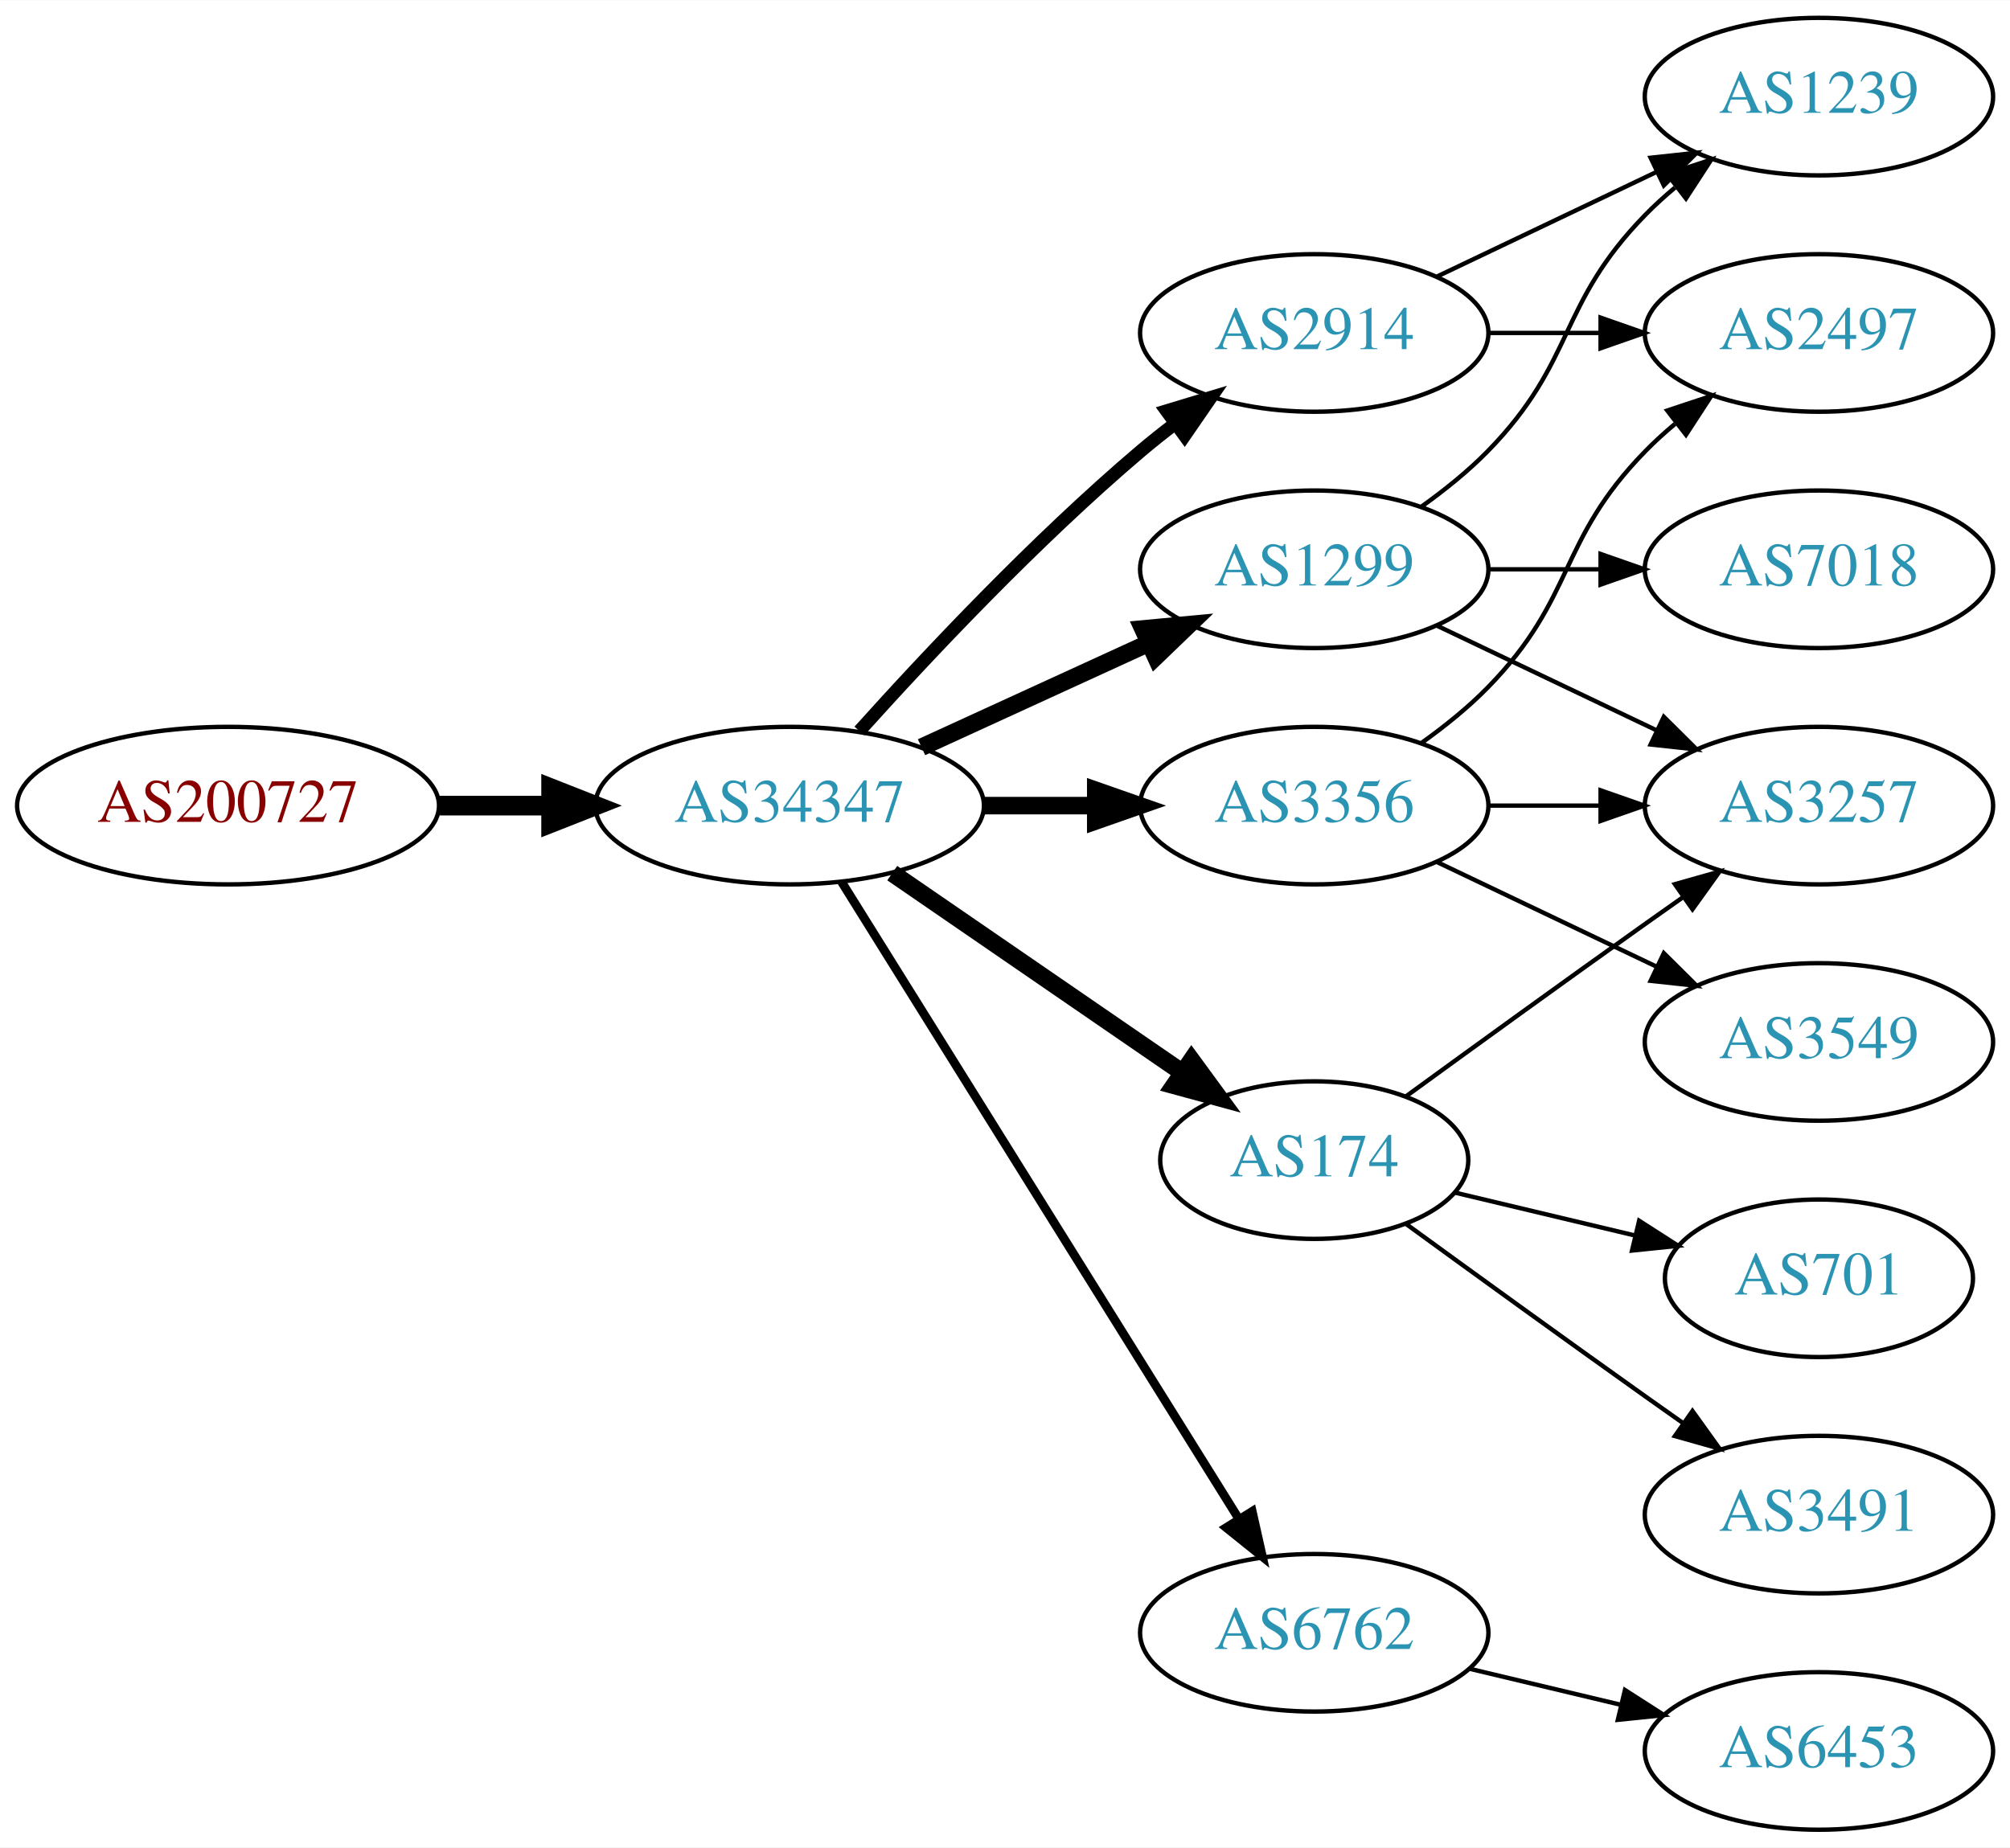
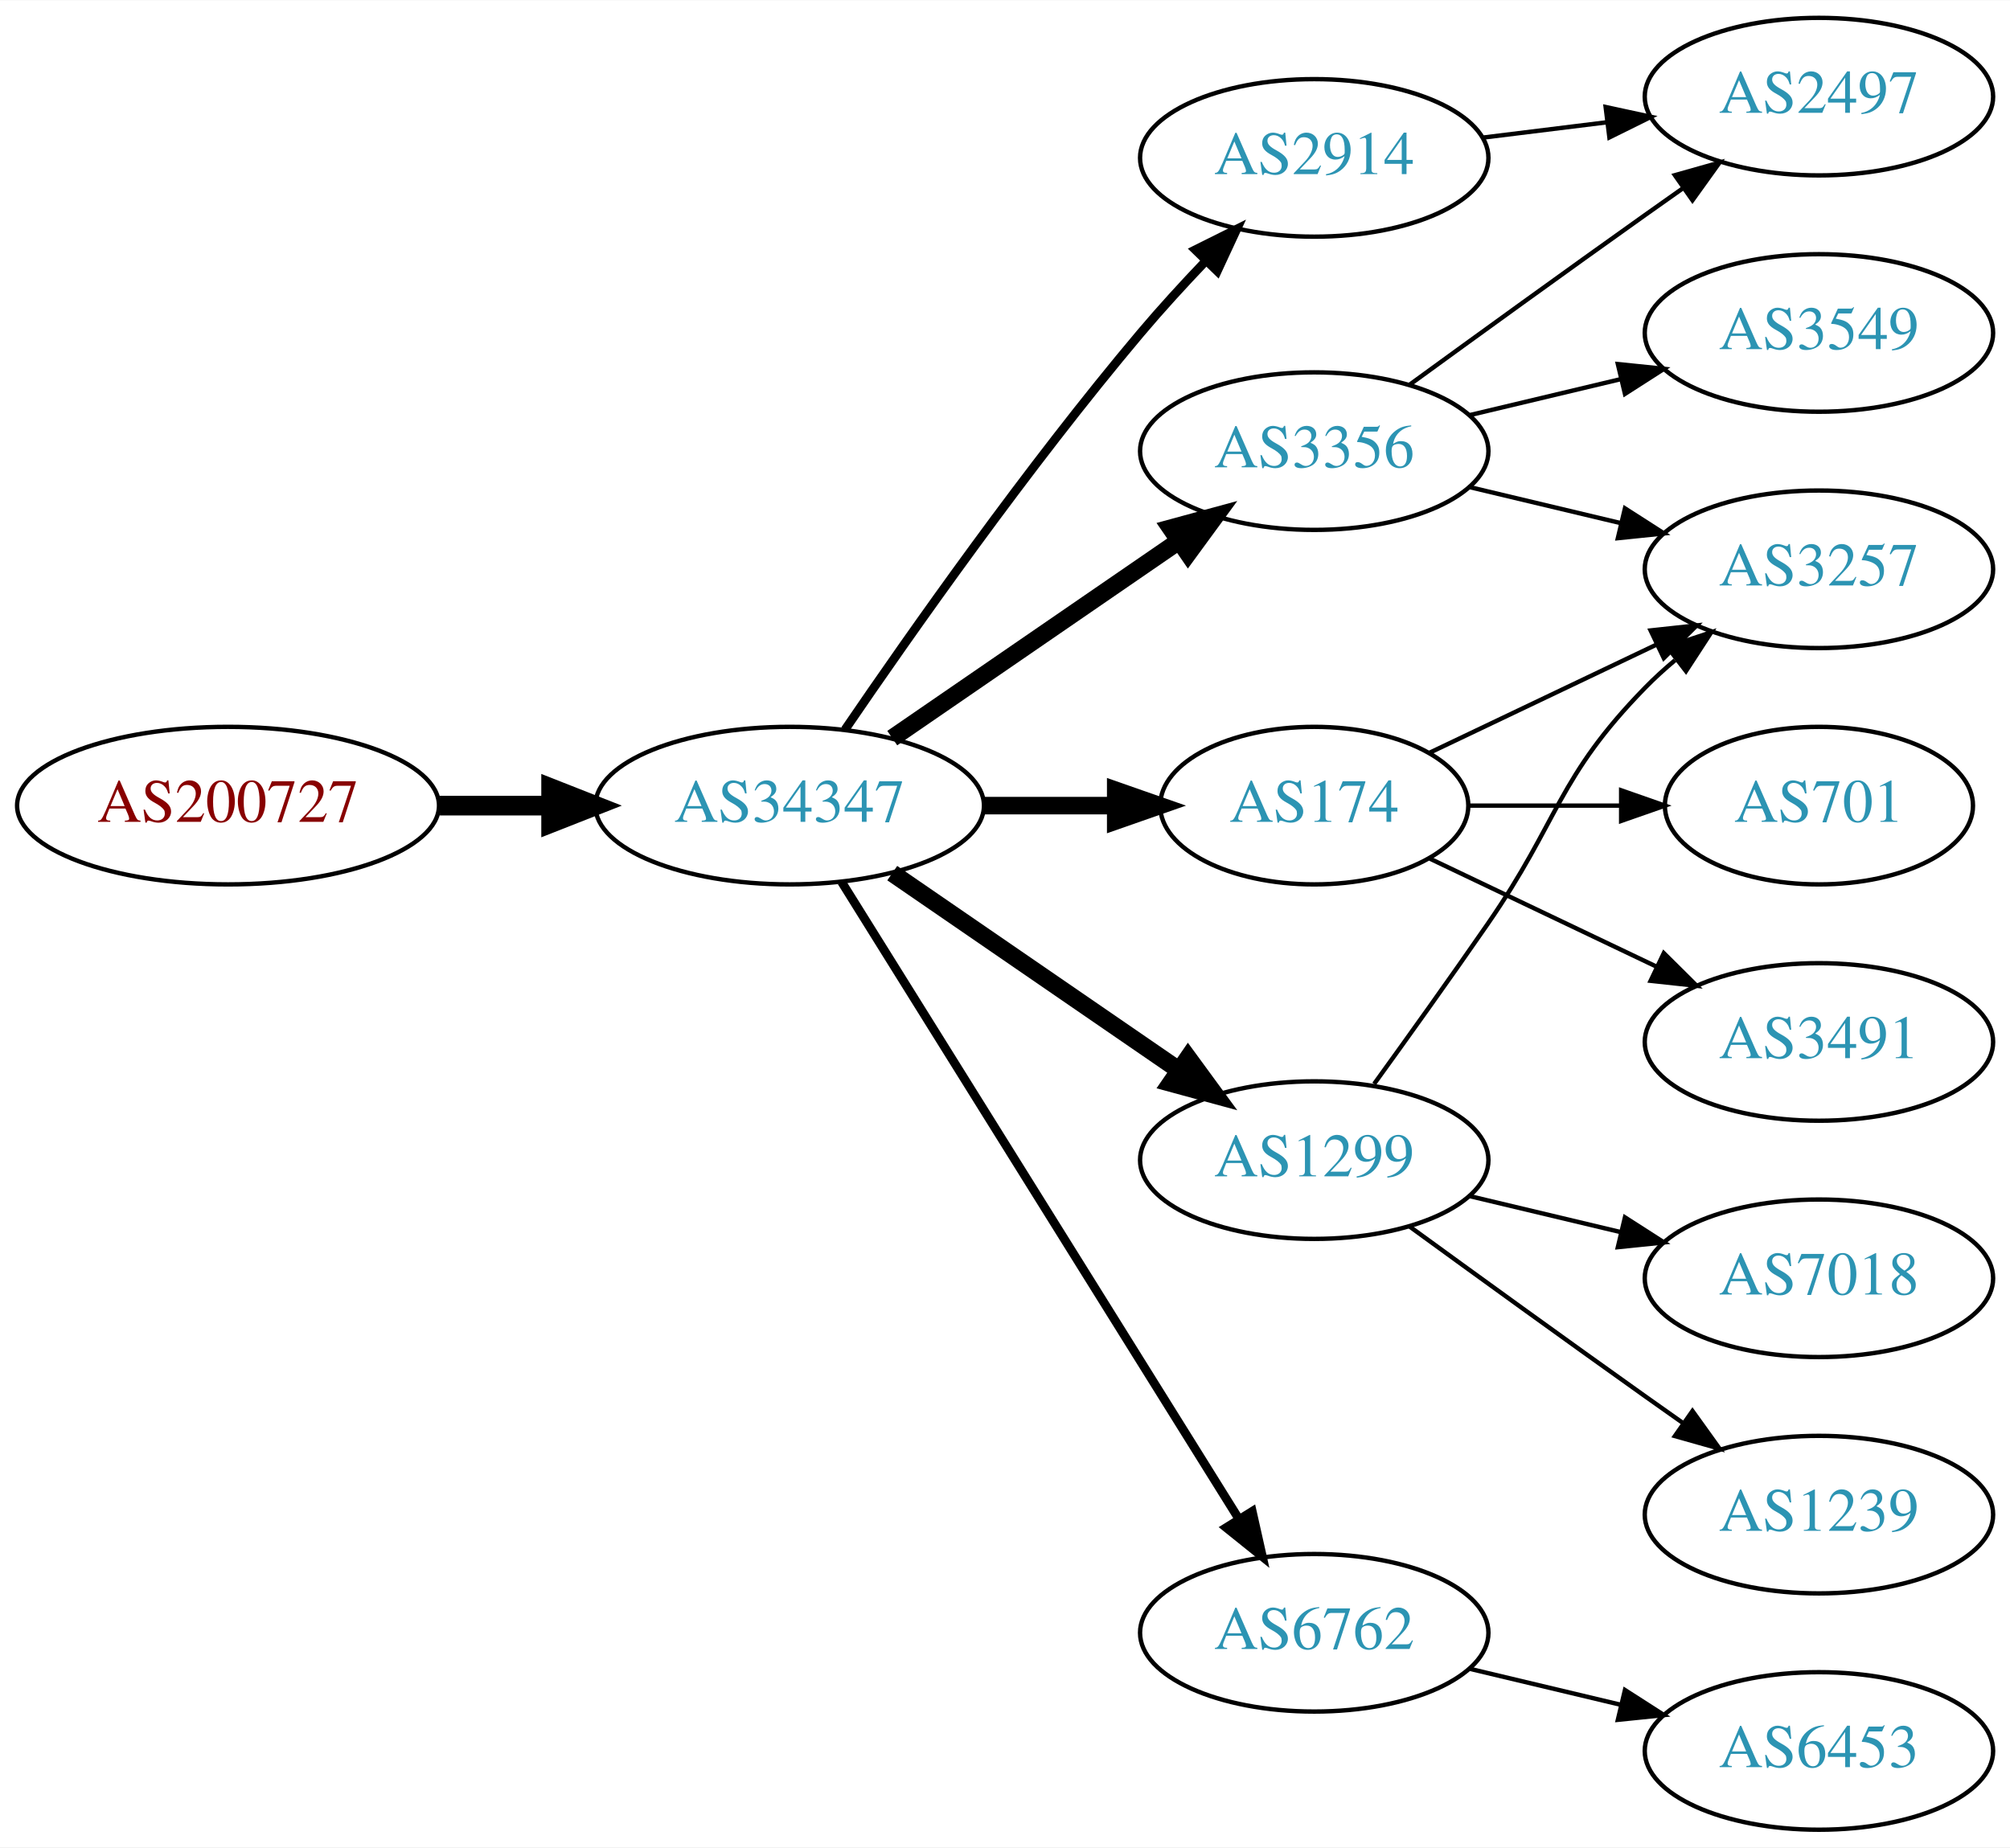
<svg xmlns="http://www.w3.org/2000/svg" xmlns:xlink="http://www.w3.org/1999/xlink" width="459pt" height="422pt" viewBox="0.00 0.00 459.17 422.00">
  <g id="graph0" class="graph" transform="scale(1 1) rotate(0) translate(4 418)">
    <polygon fill="white" stroke="none" points="-4,4 -4,-418 455.17,-418 455.17,4 -4,4" />
    <g id="node1" class="node">
      <g id="a_node1">
        <a xlink:href="/asn/200727" xlink:title="AS200727 ~ Kommunalbetriebe Rinn GmbH [AT]">
          <ellipse fill="#ffffff" stroke="black" cx="48.096" cy="-234" rx="48.192" ry="18" />
          <text text-anchor="middle" x="48.096" y="-230.3" font-family="Times,serif" font-size="14.00" fill="#880000">AS200727</text>
        </a>
      </g>
    </g>
    <g id="node2" class="node">
      <g id="a_node2">
        <a xlink:href="/asn/34347" xlink:title="AS34347 ~ HALLAG Kommunal GmbH [AT]">
          <ellipse fill="#ffffff" stroke="black" cx="176.388" cy="-234" rx="44.393" ry="18" />
          <text text-anchor="middle" x="176.388" y="-230.3" font-family="Times,serif" font-size="14.00" fill="#2c94b3">AS34347</text>
        </a>
      </g>
    </g>
    <g id="edge1" class="edge">
      <path fill="none" stroke="black" stroke-width="4.5" d="M96.481,-234C104.742,-234 113.386,-234 121.799,-234" />
      <polygon fill="black" stroke="black" stroke-width="4.5" points="121.904,-237.938 131.904,-234 121.904,-230.063 121.904,-237.938" />
    </g>
    <g id="node3" class="node">
      <g id="a_node3">
-         <a xlink:href="/asn/1299" xlink:title="AS1299 ~ Telia Carrier [EU]">
-           <ellipse fill="#ffffff" stroke="black" cx="296.23" cy="-288" rx="39.794" ry="18" />
-           <text text-anchor="middle" x="296.23" y="-284.3" font-family="Times,serif" font-size="14.00" fill="#2c94b3">AS1299</text>
+         <a xlink:href="/asn/174" xlink:title="AS174 ~ Cogent Communications [US]">
+           <ellipse fill="#ffffff" stroke="black" cx="296.23" cy="-234" rx="35.194" ry="18" />
+           <text text-anchor="middle" x="296.23" y="-230.3" font-family="Times,serif" font-size="14.00" fill="#2c94b3">AS174</text>
        </a>
      </g>
    </g>
    <g id="edge2" class="edge">
-       <path fill="none" stroke="black" stroke-width="4" d="M206.517,-247.348C222.128,-254.502 241.526,-263.391 258.198,-271.03" />
-       <polygon fill="black" stroke="black" stroke-width="4" points="257.101,-274.378 267.65,-275.362 260.017,-268.014 257.101,-274.378" />
+       <path fill="none" stroke="black" stroke-width="4" d="M220.599,-234C230.447,-234 240.926,-234 250.823,-234" />
+       <polygon fill="black" stroke="black" stroke-width="4" points="250.875,-237.5 260.875,-234 250.875,-230.5 250.875,-237.5" />
    </g>
    <g id="node4" class="node">
      <g id="a_node4">
-         <a xlink:href="/asn/174" xlink:title="AS174 ~ Cogent Communications [US]">
-           <ellipse fill="#ffffff" stroke="black" cx="296.23" cy="-153" rx="35.194" ry="18" />
-           <text text-anchor="middle" x="296.23" y="-149.3" font-family="Times,serif" font-size="14.00" fill="#2c94b3">AS174</text>
+         <a xlink:href="/asn/3356" xlink:title="AS3356 ~ Level 3 Parent, LLC [US]">
+           <ellipse fill="#ffffff" stroke="black" cx="296.23" cy="-315" rx="39.794" ry="18" />
+           <text text-anchor="middle" x="296.23" y="-311.3" font-family="Times,serif" font-size="14.00" fill="#2c94b3">AS3356</text>
        </a>
      </g>
    </g>
    <g id="edge3" class="edge">
-       <path fill="none" stroke="black" stroke-width="4" d="M199.83,-218.574C218.645,-205.641 245.642,-187.085 266.118,-173.01" />
-       <polygon fill="black" stroke="black" stroke-width="4" points="268.193,-175.831 274.451,-167.282 264.228,-170.063 268.193,-175.831" />
+       <path fill="none" stroke="black" stroke-width="4" d="M199.83,-249.426C218.412,-262.198 244.972,-280.455 265.352,-294.463" />
+       <polygon fill="black" stroke="black" stroke-width="4" points="263.443,-297.398 273.666,-300.178 267.408,-291.629 263.443,-297.398" />
    </g>
    <g id="node5" class="node">
      <g id="a_node5">
-         <a xlink:href="/asn/3356" xlink:title="AS3356 ~ Level 3 Parent, LLC [US]">
-           <ellipse fill="#ffffff" stroke="black" cx="296.23" cy="-234" rx="39.794" ry="18" />
-           <text text-anchor="middle" x="296.23" y="-230.3" font-family="Times,serif" font-size="14.00" fill="#2c94b3">AS3356</text>
+         <a xlink:href="/asn/1299" xlink:title="AS1299 ~ Telia Carrier [EU]">
+           <ellipse fill="#ffffff" stroke="black" cx="296.23" cy="-153" rx="39.794" ry="18" />
+           <text text-anchor="middle" x="296.23" y="-149.3" font-family="Times,serif" font-size="14.00" fill="#2c94b3">AS1299</text>
        </a>
      </g>
    </g>
    <g id="edge4" class="edge">
-       <path fill="none" stroke="black" stroke-width="4" d="M220.599,-234C228.911,-234 237.674,-234 246.156,-234" />
-       <polygon fill="black" stroke="black" stroke-width="4" points="246.315,-237.5 256.315,-234 246.315,-230.5 246.315,-237.5" />
+       <path fill="none" stroke="black" stroke-width="4" d="M199.83,-218.574C218.412,-205.802 244.972,-187.545 265.352,-173.537" />
+       <polygon fill="black" stroke="black" stroke-width="4" points="267.408,-176.371 273.666,-167.822 263.443,-170.602 267.408,-176.371" />
    </g>
    <g id="node6" class="node">
      <g id="a_node6">
        <a xlink:href="/asn/2914" xlink:title="AS2914 ~ NTT America, Inc. [US]">
-           <ellipse fill="#ffffff" stroke="black" cx="296.23" cy="-342" rx="39.794" ry="18" />
-           <text text-anchor="middle" x="296.23" y="-338.3" font-family="Times,serif" font-size="14.00" fill="#2c94b3">AS2914</text>
+           <ellipse fill="#ffffff" stroke="black" cx="296.23" cy="-382" rx="39.794" ry="18" />
+           <text text-anchor="middle" x="296.23" y="-378.3" font-family="Times,serif" font-size="14.00" fill="#2c94b3">AS2914</text>
        </a>
      </g>
    </g>
    <g id="edge5" class="edge">
-       <path fill="none" stroke="black" stroke-width="3" d="M192.32,-251.044C207.646,-268.097 232.582,-294.65 256.584,-315 259.081,-317.117 261.741,-319.232 264.453,-321.293" />
-       <polygon fill="black" stroke="black" stroke-width="3" points="262.489,-324.194 272.629,-327.266 266.619,-318.541 262.489,-324.194" />
+       <path fill="none" stroke="black" stroke-width="2" d="M189.046,-251.377C203.917,-273.182 230.806,-311.425 256.584,-342 261.184,-347.456 266.349,-353.096 271.369,-358.358" />
+       <polygon fill="black" stroke="black" stroke-width="2" points="269.058,-361.003 278.538,-365.733 274.077,-356.123 269.058,-361.003" />
    </g>
    <g id="node7" class="node">
      <g id="a_node7">
        <a xlink:href="/asn/6762" xlink:title="AS6762 ~ TELECOM ITALIA SPARKLE S.p.A. [IT]">
          <ellipse fill="#ffffff" stroke="black" cx="296.23" cy="-45" rx="39.794" ry="18" />
          <text text-anchor="middle" x="296.23" y="-41.3" font-family="Times,serif" font-size="14.00" fill="#2c94b3">AS6762</text>
        </a>
      </g>
    </g>
    <g id="edge6" class="edge">
      <path fill="none" stroke="black" stroke-width="2" d="M188.263,-216.558C209.046,-183.225 254.507,-110.314 278.935,-71.134" />
      <polygon fill="black" stroke="black" stroke-width="2" points="282.06,-72.737 284.381,-62.4 276.12,-69.034 282.06,-72.737" />
    </g>
    <g id="node8" class="node">
      <g id="a_node8">
-         <a xlink:href="/asn/1239" xlink:title="AS1239 ~ Sprint [US]">
-           <ellipse fill="#ffffff" stroke="black" cx="411.523" cy="-396" rx="39.794" ry="18" />
-           <text text-anchor="middle" x="411.523" y="-392.3" font-family="Times,serif" font-size="14.00" fill="#2c94b3">AS1239</text>
+         <a xlink:href="/asn/3257" xlink:title="AS3257 ~ GTT [DE]">
+           <ellipse fill="#ffffff" stroke="black" cx="411.523" cy="-288" rx="39.794" ry="18" />
+           <text text-anchor="middle" x="411.523" y="-284.3" font-family="Times,serif" font-size="14.00" fill="#2c94b3">AS3257</text>
        </a>
      </g>
    </g>
    <g id="edge7" class="edge">
-       <path fill="none" stroke="black" d="M320.824,-302.389C326.08,-306.148 331.412,-310.437 335.877,-315 356.049,-335.617 351.704,-348.383 371.877,-369 373.969,-371.139 376.253,-373.218 378.63,-375.21" />
-       <polygon fill="black" stroke="black" points="376.873,-378.275 386.929,-381.611 381.148,-372.732 376.873,-378.275" />
+       <path fill="none" stroke="black" d="M322.655,-246.119C337.958,-253.413 357.681,-262.814 374.563,-270.86" />
+       <polygon fill="black" stroke="black" points="373.071,-274.026 383.604,-275.169 376.082,-267.707 373.071,-274.026" />
    </g>
    <g id="node9" class="node">
      <g id="a_node9">
-         <a xlink:href="/asn/3257" xlink:title="AS3257 ~ GTT [DE]">
-           <ellipse fill="#ffffff" stroke="black" cx="411.523" cy="-234" rx="39.794" ry="18" />
-           <text text-anchor="middle" x="411.523" y="-230.3" font-family="Times,serif" font-size="14.00" fill="#2c94b3">AS3257</text>
+         <a xlink:href="/asn/701" xlink:title="AS701 ~ UUNET [US]">
+           <ellipse fill="#ffffff" stroke="black" cx="411.523" cy="-234" rx="35.194" ry="18" />
+           <text text-anchor="middle" x="411.523" y="-230.3" font-family="Times,serif" font-size="14.00" fill="#2c94b3">AS701</text>
        </a>
      </g>
    </g>
    <g id="edge8" class="edge">
-       <path fill="none" stroke="black" d="M324.367,-275.066C339.361,-267.919 358.182,-258.948 374.405,-251.215" />
-       <polygon fill="black" stroke="black" points="376.087,-254.291 383.608,-246.829 373.075,-247.972 376.087,-254.291" />
+       <path fill="none" stroke="black" d="M331.529,-234C342.399,-234 354.577,-234 366.054,-234" />
+       <polygon fill="black" stroke="black" points="366.341,-237.5 376.341,-234 366.341,-230.5 366.341,-237.5" />
    </g>
    <g id="node10" class="node">
      <g id="a_node10">
-         <a xlink:href="/asn/7018" xlink:title="AS7018 ~ AT&amp;T Services, Inc. [US]">
-           <ellipse fill="#ffffff" stroke="black" cx="411.523" cy="-288" rx="39.794" ry="18" />
-           <text text-anchor="middle" x="411.523" y="-284.3" font-family="Times,serif" font-size="14.00" fill="#2c94b3">AS7018</text>
+         <a xlink:href="/asn/3491" xlink:title="AS3491 ~ PCCW Global, Inc. [US]">
+           <ellipse fill="#ffffff" stroke="black" cx="411.523" cy="-180" rx="39.794" ry="18" />
+           <text text-anchor="middle" x="411.523" y="-176.3" font-family="Times,serif" font-size="14.00" fill="#2c94b3">AS3491</text>
        </a>
      </g>
    </g>
    <g id="edge9" class="edge">
-       <path fill="none" stroke="black" d="M335.902,-288C344.105,-288 352.869,-288 361.401,-288" />
-       <polygon fill="black" stroke="black" points="361.641,-291.5 371.641,-288 361.641,-284.5 361.641,-291.5" />
+       <path fill="none" stroke="black" d="M322.655,-221.881C337.958,-214.587 357.681,-205.186 374.563,-197.14" />
+       <polygon fill="black" stroke="black" points="376.082,-200.293 383.604,-192.831 373.071,-193.974 376.082,-200.293" />
    </g>
-     <g id="edge11" class="edge">
-       <path fill="none" stroke="black" d="M317.126,-167.529C332.128,-178.45 353.235,-193.747 371.877,-207 374.697,-209.005 377.64,-211.085 380.588,-213.159" />
-       <polygon fill="black" stroke="black" points="378.616,-216.05 388.813,-218.926 382.634,-210.319 378.616,-216.05" />
+     <g id="edge10" class="edge">
+       <path fill="none" stroke="black" d="M331.837,-306.752C342.709,-304.162 354.863,-301.265 366.305,-298.538" />
+       <polygon fill="black" stroke="black" points="367.212,-301.92 376.128,-296.197 365.589,-295.111 367.212,-301.92" />
    </g>
    <g id="node11" class="node">
      <g id="a_node11">
-         <a xlink:href="/asn/701" xlink:title="AS701 ~ UUNET [US]">
-           <ellipse fill="#ffffff" stroke="black" cx="411.523" cy="-126" rx="35.194" ry="18" />
-           <text text-anchor="middle" x="411.523" y="-122.3" font-family="Times,serif" font-size="14.00" fill="#2c94b3">AS701</text>
+         <a xlink:href="/asn/3549" xlink:title="AS3549 ~ Level 3 Parent, LLC [US]">
+           <ellipse fill="#ffffff" stroke="black" cx="411.523" cy="-342" rx="39.794" ry="18" />
+           <text text-anchor="middle" x="411.523" y="-338.3" font-family="Times,serif" font-size="14.00" fill="#2c94b3">AS3549</text>
        </a>
      </g>
    </g>
-     <g id="edge10" class="edge">
-       <path fill="none" stroke="black" d="M328.488,-145.551C341.118,-142.541 355.872,-139.024 369.358,-135.81" />
-       <polygon fill="black" stroke="black" points="370.451,-139.148 379.367,-133.425 368.828,-132.339 370.451,-139.148" />
+     <g id="edge11" class="edge">
+       <path fill="none" stroke="black" d="M331.837,-323.248C342.709,-325.838 354.863,-328.735 366.305,-331.462" />
+       <polygon fill="black" stroke="black" points="365.589,-334.889 376.128,-333.803 367.212,-328.08 365.589,-334.889" />
    </g>
    <g id="node12" class="node">
      <g id="a_node12">
-         <a xlink:href="/asn/3491" xlink:title="AS3491 ~ PCCW Global, Inc. [US]">
-           <ellipse fill="#ffffff" stroke="black" cx="411.523" cy="-72" rx="39.794" ry="18" />
-           <text text-anchor="middle" x="411.523" y="-68.3" font-family="Times,serif" font-size="14.00" fill="#2c94b3">AS3491</text>
+         <a xlink:href="/asn/2497" xlink:title="AS2497 ~ Internet Initiative Japan Inc. [JP]">
+           <ellipse fill="#ffffff" stroke="black" cx="411.523" cy="-396" rx="39.794" ry="18" />
+           <text text-anchor="middle" x="411.523" y="-392.3" font-family="Times,serif" font-size="14.00" fill="#2c94b3">AS2497</text>
        </a>
      </g>
    </g>
    <g id="edge12" class="edge">
-       <path fill="none" stroke="black" d="M317.126,-138.471C332.128,-127.55 353.235,-112.253 371.877,-99 374.697,-96.995 377.64,-94.915 380.588,-92.841" />
-       <polygon fill="black" stroke="black" points="382.634,-95.681 388.813,-87.074 378.616,-89.95 382.634,-95.681" />
+       <path fill="none" stroke="black" d="M318.078,-330.222C333.012,-341.091 353.626,-356.025 371.877,-369 374.697,-371.005 377.64,-373.085 380.588,-375.159" />
+       <polygon fill="black" stroke="black" points="378.616,-378.05 388.813,-380.926 382.634,-372.319 378.616,-378.05" />
    </g>
-     <g id="edge14" class="edge">
-       <path fill="none" stroke="black" d="M335.902,-234C344.105,-234 352.869,-234 361.401,-234" />
-       <polygon fill="black" stroke="black" points="361.641,-237.5 371.641,-234 361.641,-230.5 361.641,-237.5" />
+     <g id="edge13" class="edge">
+       <path fill="none" stroke="black" d="M309.909,-170.406C317.525,-180.937 327.358,-194.67 335.877,-207 352.272,-230.731 351.704,-240.383 371.877,-261 373.969,-263.139 376.253,-265.218 378.63,-267.21" />
+       <polygon fill="black" stroke="black" points="376.873,-270.275 386.929,-273.611 381.148,-264.732 376.873,-270.275" />
    </g>
    <g id="node13" class="node">
      <g id="a_node13">
-         <a xlink:href="/asn/2497" xlink:title="AS2497 ~ Internet Initiative Japan Inc. [JP]">
-           <ellipse fill="#ffffff" stroke="black" cx="411.523" cy="-342" rx="39.794" ry="18" />
-           <text text-anchor="middle" x="411.523" y="-338.3" font-family="Times,serif" font-size="14.00" fill="#2c94b3">AS2497</text>
+         <a xlink:href="/asn/7018" xlink:title="AS7018 ~ AT&amp;T Services, Inc. [US]">
+           <ellipse fill="#ffffff" stroke="black" cx="411.523" cy="-126" rx="39.794" ry="18" />
+           <text text-anchor="middle" x="411.523" y="-122.3" font-family="Times,serif" font-size="14.00" fill="#2c94b3">AS7018</text>
        </a>
      </g>
    </g>
-     <g id="edge13" class="edge">
-       <path fill="none" stroke="black" d="M320.824,-248.389C326.08,-252.148 331.412,-256.437 335.877,-261 356.049,-281.617 351.704,-294.383 371.877,-315 373.969,-317.139 376.253,-319.218 378.63,-321.21" />
-       <polygon fill="black" stroke="black" points="376.873,-324.275 386.929,-327.611 381.148,-318.732 376.873,-324.275" />
+     <g id="edge14" class="edge">
+       <path fill="none" stroke="black" d="M331.837,-144.752C342.709,-142.162 354.863,-139.265 366.305,-136.538" />
+       <polygon fill="black" stroke="black" points="367.212,-139.92 376.128,-134.197 365.589,-133.111 367.212,-139.92" />
    </g>
    <g id="node14" class="node">
      <g id="a_node14">
-         <a xlink:href="/asn/3549" xlink:title="AS3549 ~ Level 3 Parent, LLC [US]">
-           <ellipse fill="#ffffff" stroke="black" cx="411.523" cy="-180" rx="39.794" ry="18" />
-           <text text-anchor="middle" x="411.523" y="-176.3" font-family="Times,serif" font-size="14.00" fill="#2c94b3">AS3549</text>
+         <a xlink:href="/asn/1239" xlink:title="AS1239 ~ Sprint [US]">
+           <ellipse fill="#ffffff" stroke="black" cx="411.523" cy="-72" rx="39.794" ry="18" />
+           <text text-anchor="middle" x="411.523" y="-68.3" font-family="Times,serif" font-size="14.00" fill="#2c94b3">AS1239</text>
        </a>
      </g>
    </g>
    <g id="edge15" class="edge">
-       <path fill="none" stroke="black" d="M324.367,-221.066C339.361,-213.919 358.182,-204.948 374.405,-197.215" />
-       <polygon fill="black" stroke="black" points="376.087,-200.291 383.608,-192.829 373.075,-193.972 376.087,-200.291" />
+       <path fill="none" stroke="black" d="M318.078,-137.778C333.012,-126.909 353.626,-111.975 371.877,-99 374.697,-96.995 377.64,-94.915 380.588,-92.841" />
+       <polygon fill="black" stroke="black" points="382.634,-95.681 388.813,-87.074 378.616,-89.95 382.634,-95.681" />
    </g>
    <g id="edge17" class="edge">
-       <path fill="none" stroke="black" d="M324.367,-354.934C339.361,-362.081 358.182,-371.052 374.405,-378.785" />
-       <polygon fill="black" stroke="black" points="373.075,-382.028 383.608,-383.171 376.087,-375.709 373.075,-382.028" />
-     </g>
-     <g id="edge16" class="edge">
-       <path fill="none" stroke="black" d="M335.902,-342C344.105,-342 352.869,-342 361.401,-342" />
-       <polygon fill="black" stroke="black" points="361.641,-345.5 371.641,-342 361.641,-338.5 361.641,-345.5" />
+       <path fill="none" stroke="black" d="M334.64,-386.623C343.728,-387.746 353.566,-388.962 363.05,-390.134" />
+       <polygon fill="black" stroke="black" points="362.798,-393.629 373.152,-391.382 363.657,-386.682 362.798,-393.629" />
    </g>
    <g id="node15" class="node">
      <g id="a_node15">
        <a xlink:href="/asn/6453" xlink:title="AS6453 ~ TATA COMMUNICATIONS (AMERICA) INC [US]">
          <ellipse fill="#ffffff" stroke="black" cx="411.523" cy="-18" rx="39.794" ry="18" />
          <text text-anchor="middle" x="411.523" y="-14.3" font-family="Times,serif" font-size="14.00" fill="#2c94b3">AS6453</text>
        </a>
      </g>
    </g>
-     <g id="edge18" class="edge">
+     <g id="edge16" class="edge">
      <path fill="none" stroke="black" d="M331.837,-36.752C342.709,-34.162 354.863,-31.265 366.305,-28.538" />
      <polygon fill="black" stroke="black" points="367.212,-31.92 376.128,-26.197 365.589,-25.111 367.212,-31.92" />
    </g>
  </g>
</svg>
